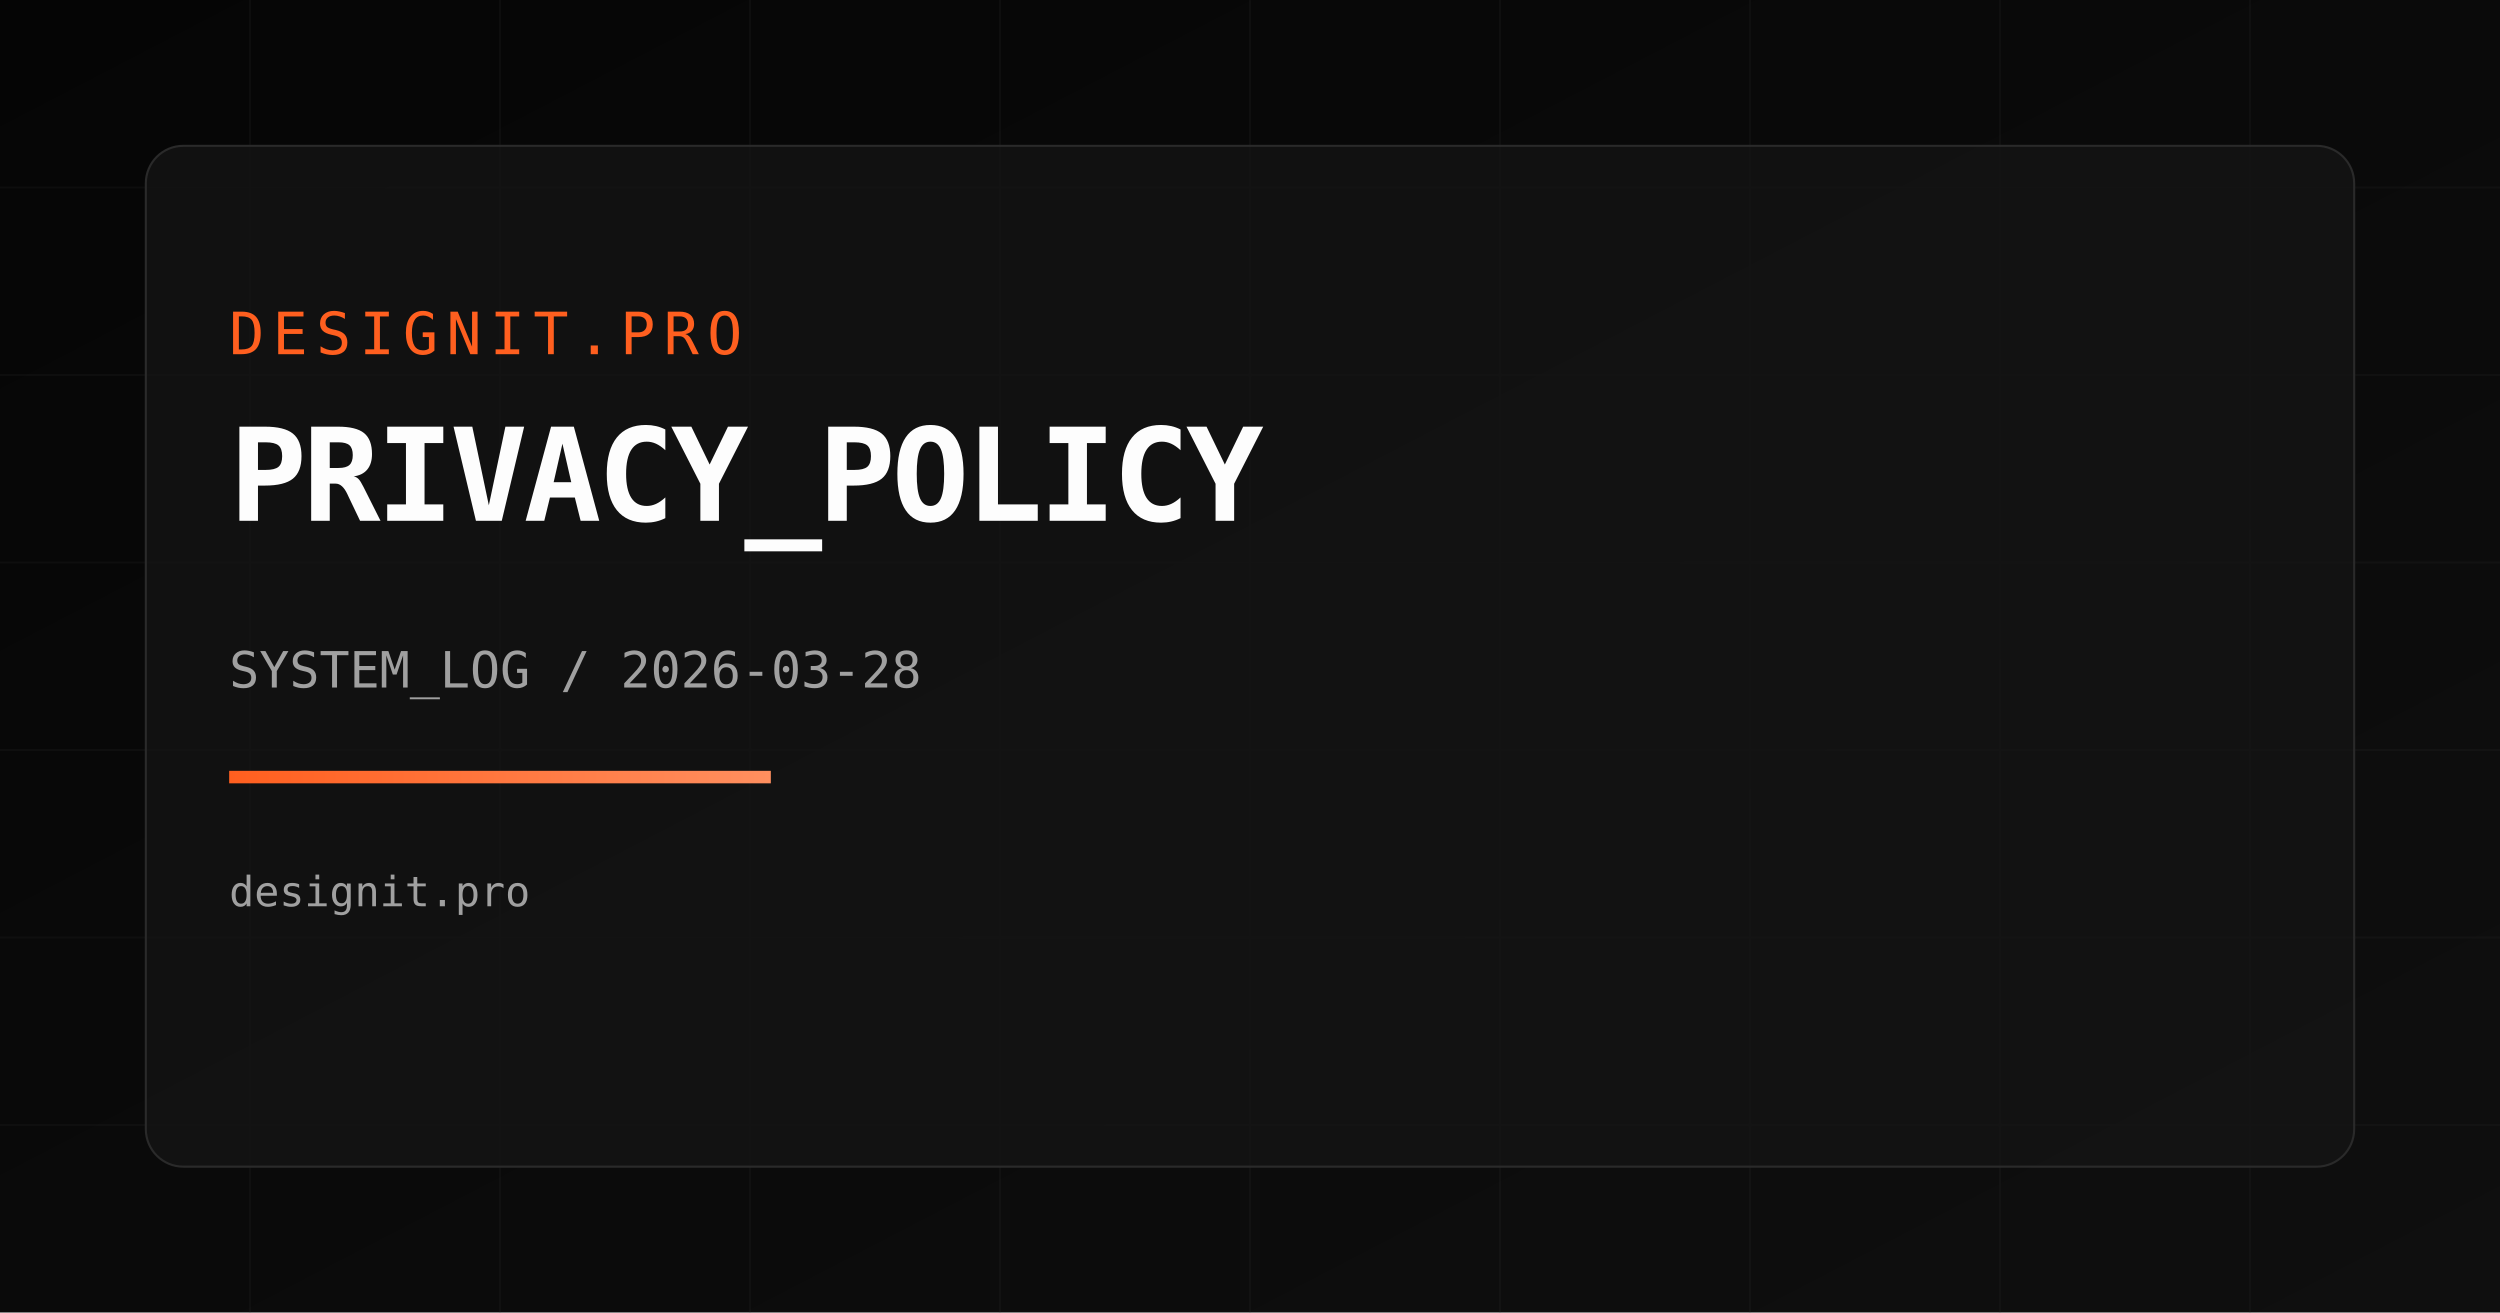
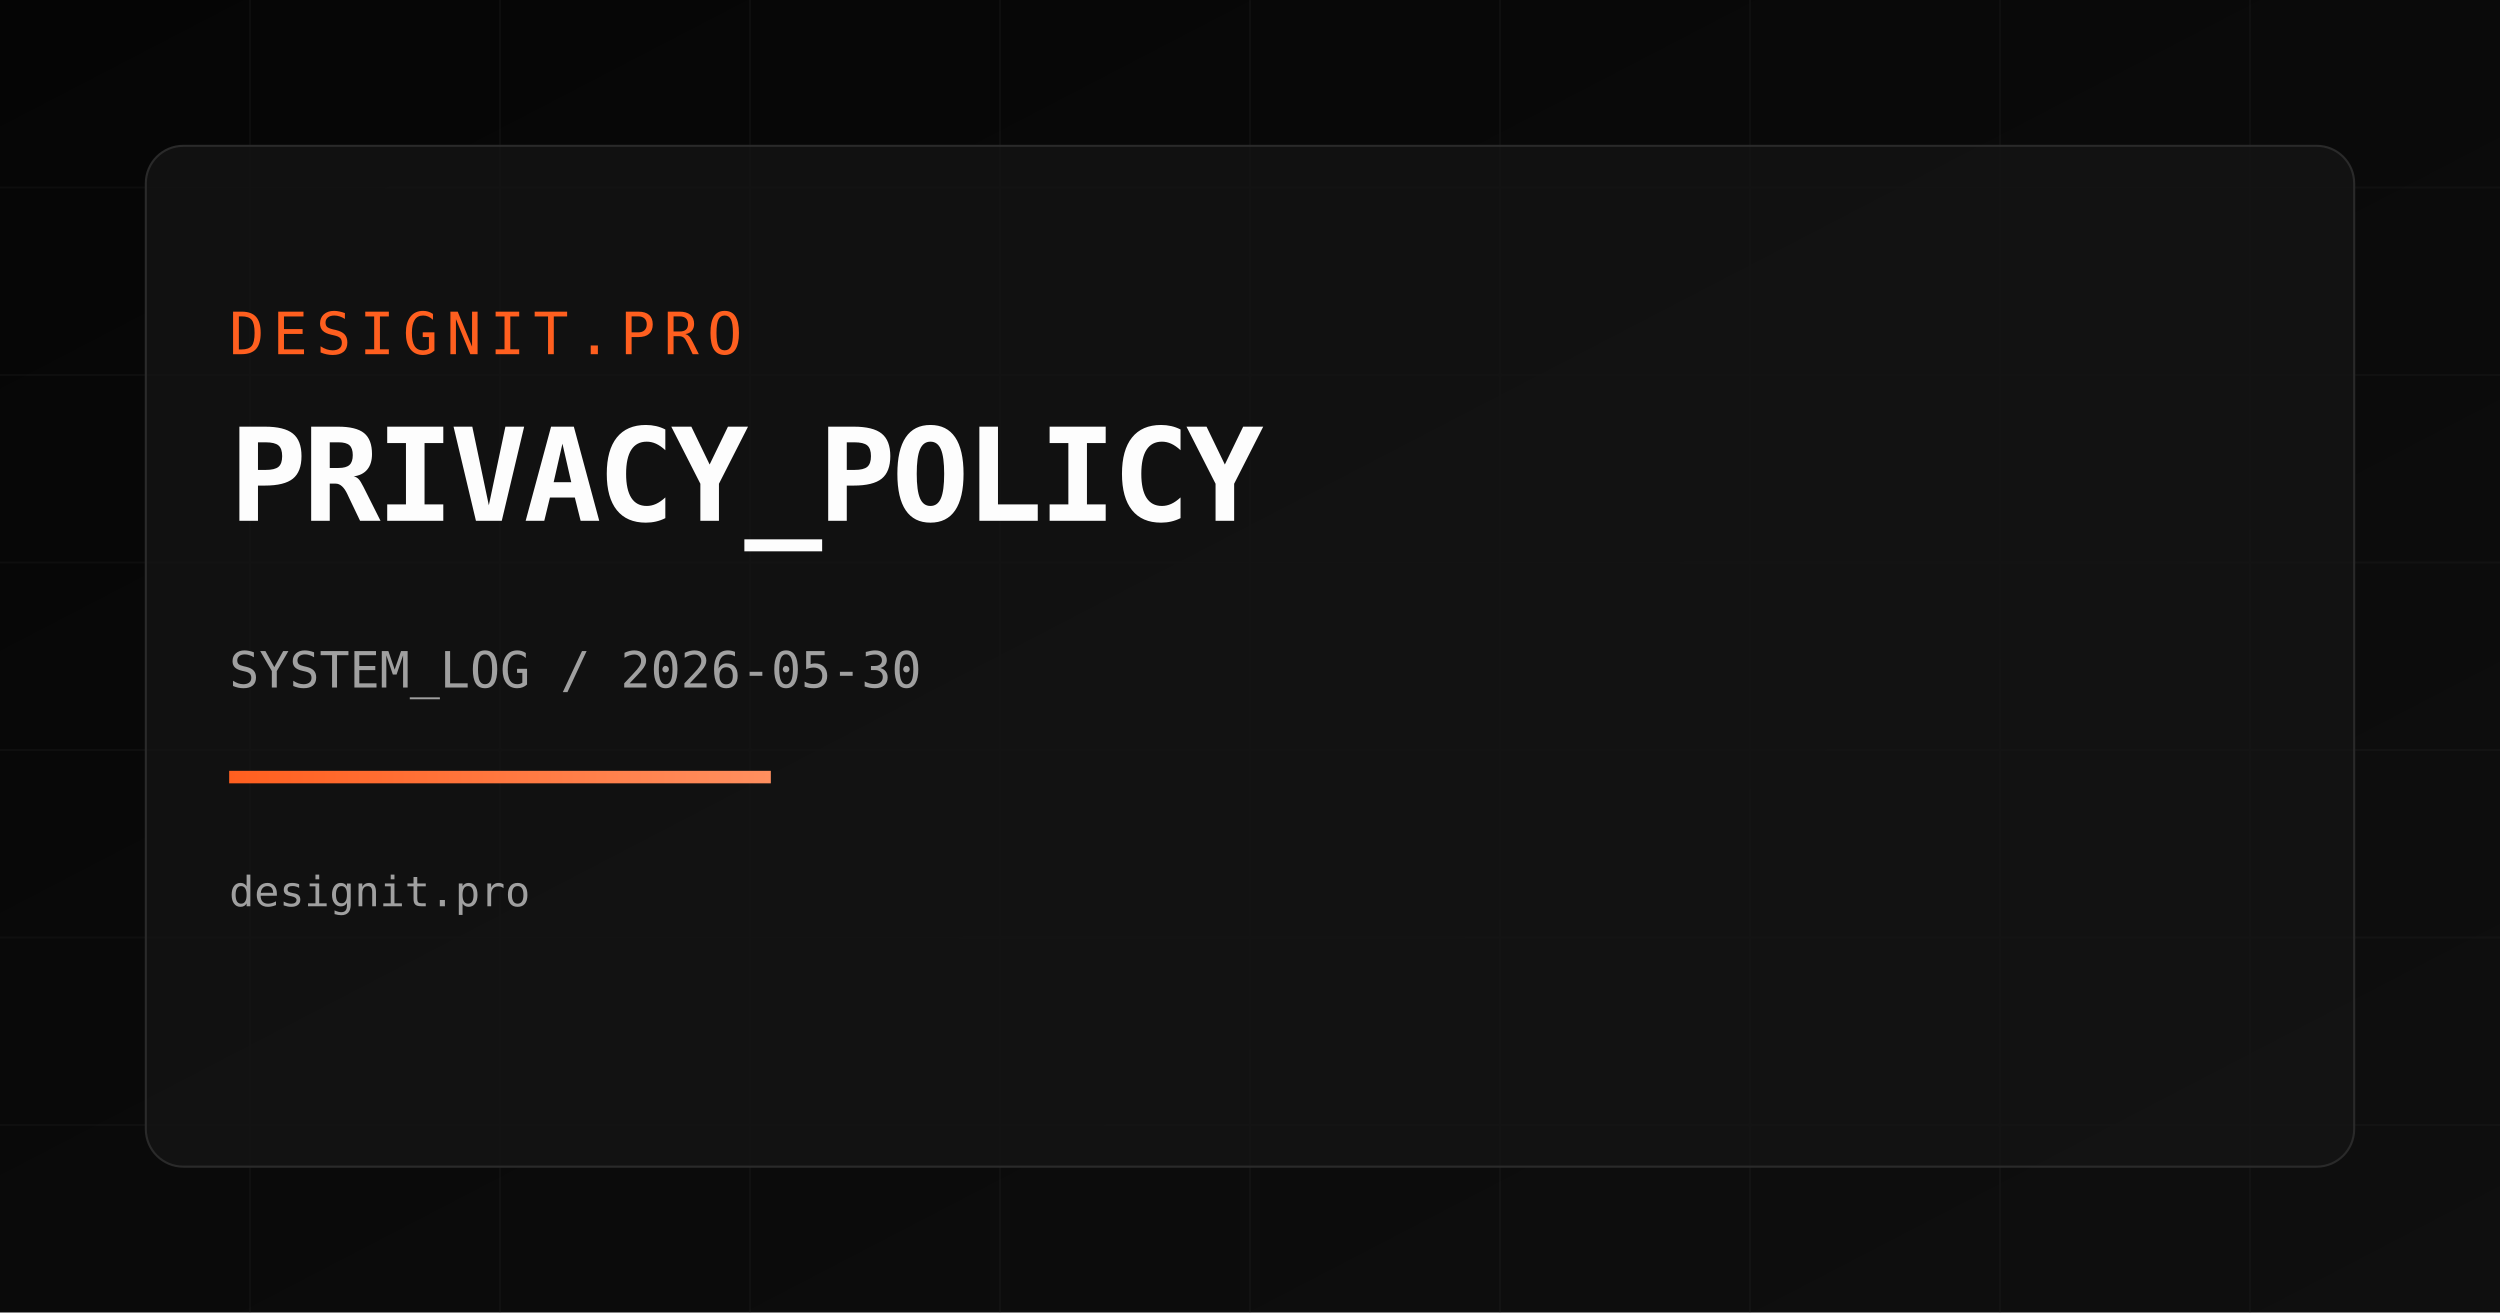
<svg xmlns="http://www.w3.org/2000/svg" width="1200" height="630" viewBox="0 0 1200 630">
  <defs>
    <linearGradient id="bg" x1="0" y1="0" x2="1" y2="1">
      <stop offset="0%" stop-color="#050505" />
      <stop offset="100%" stop-color="#0f0f0f" />
    </linearGradient>
    <linearGradient id="accent" x1="0" y1="0" x2="1" y2="0">
      <stop offset="0%" stop-color="#FF5F1F" />
      <stop offset="100%" stop-color="#FF8F5F" />
    </linearGradient>
  </defs>
  <rect width="1200" height="630" fill="url(#bg)" />
  <g opacity="0.18" stroke="#2a2a2a" stroke-width="1">
    <path d="M0 90 H1200" />
    <path d="M0 180 H1200" />
    <path d="M0 270 H1200" />
    <path d="M0 360 H1200" />
    <path d="M0 450 H1200" />
    <path d="M0 540 H1200" />
    <path d="M120 0 V630" />
    <path d="M240 0 V630" />
    <path d="M360 0 V630" />
    <path d="M480 0 V630" />
    <path d="M600 0 V630" />
    <path d="M720 0 V630" />
    <path d="M840 0 V630" />
    <path d="M960 0 V630" />
    <path d="M1080 0 V630" />
  </g>
  <rect x="70" y="70" width="1060" height="490" rx="18" fill="rgba(20,20,20,0.75)" stroke="#2a2a2a" />
  <text x="110" y="170" fill="#FF5F1F" font-size="28" font-family="Space Mono, monospace" letter-spacing="4">DESIGNIT.PRO</text>
  <text x="110" y="250" fill="#FDFDFD" font-size="62" font-family="Space Mono, monospace" font-weight="700" letter-spacing="-2">PRIVACY_POLICY</text>
-   <text x="110" y="330" fill="#A0A0A0" font-size="24" font-family="Space Mono, monospace">SYSTEM_LOG / 2026-03-28</text>
+   <text x="110" y="330" fill="#A0A0A0" font-size="24" font-family="Space Mono, monospace">SYSTEM_LOG / 2026-05-30</text>
  <rect x="110" y="370" width="260" height="6" fill="url(#accent)" />
  <text x="110" y="435" fill="#A0A0A0" font-size="20" font-family="Space Mono, monospace">designit.pro</text>
</svg>
